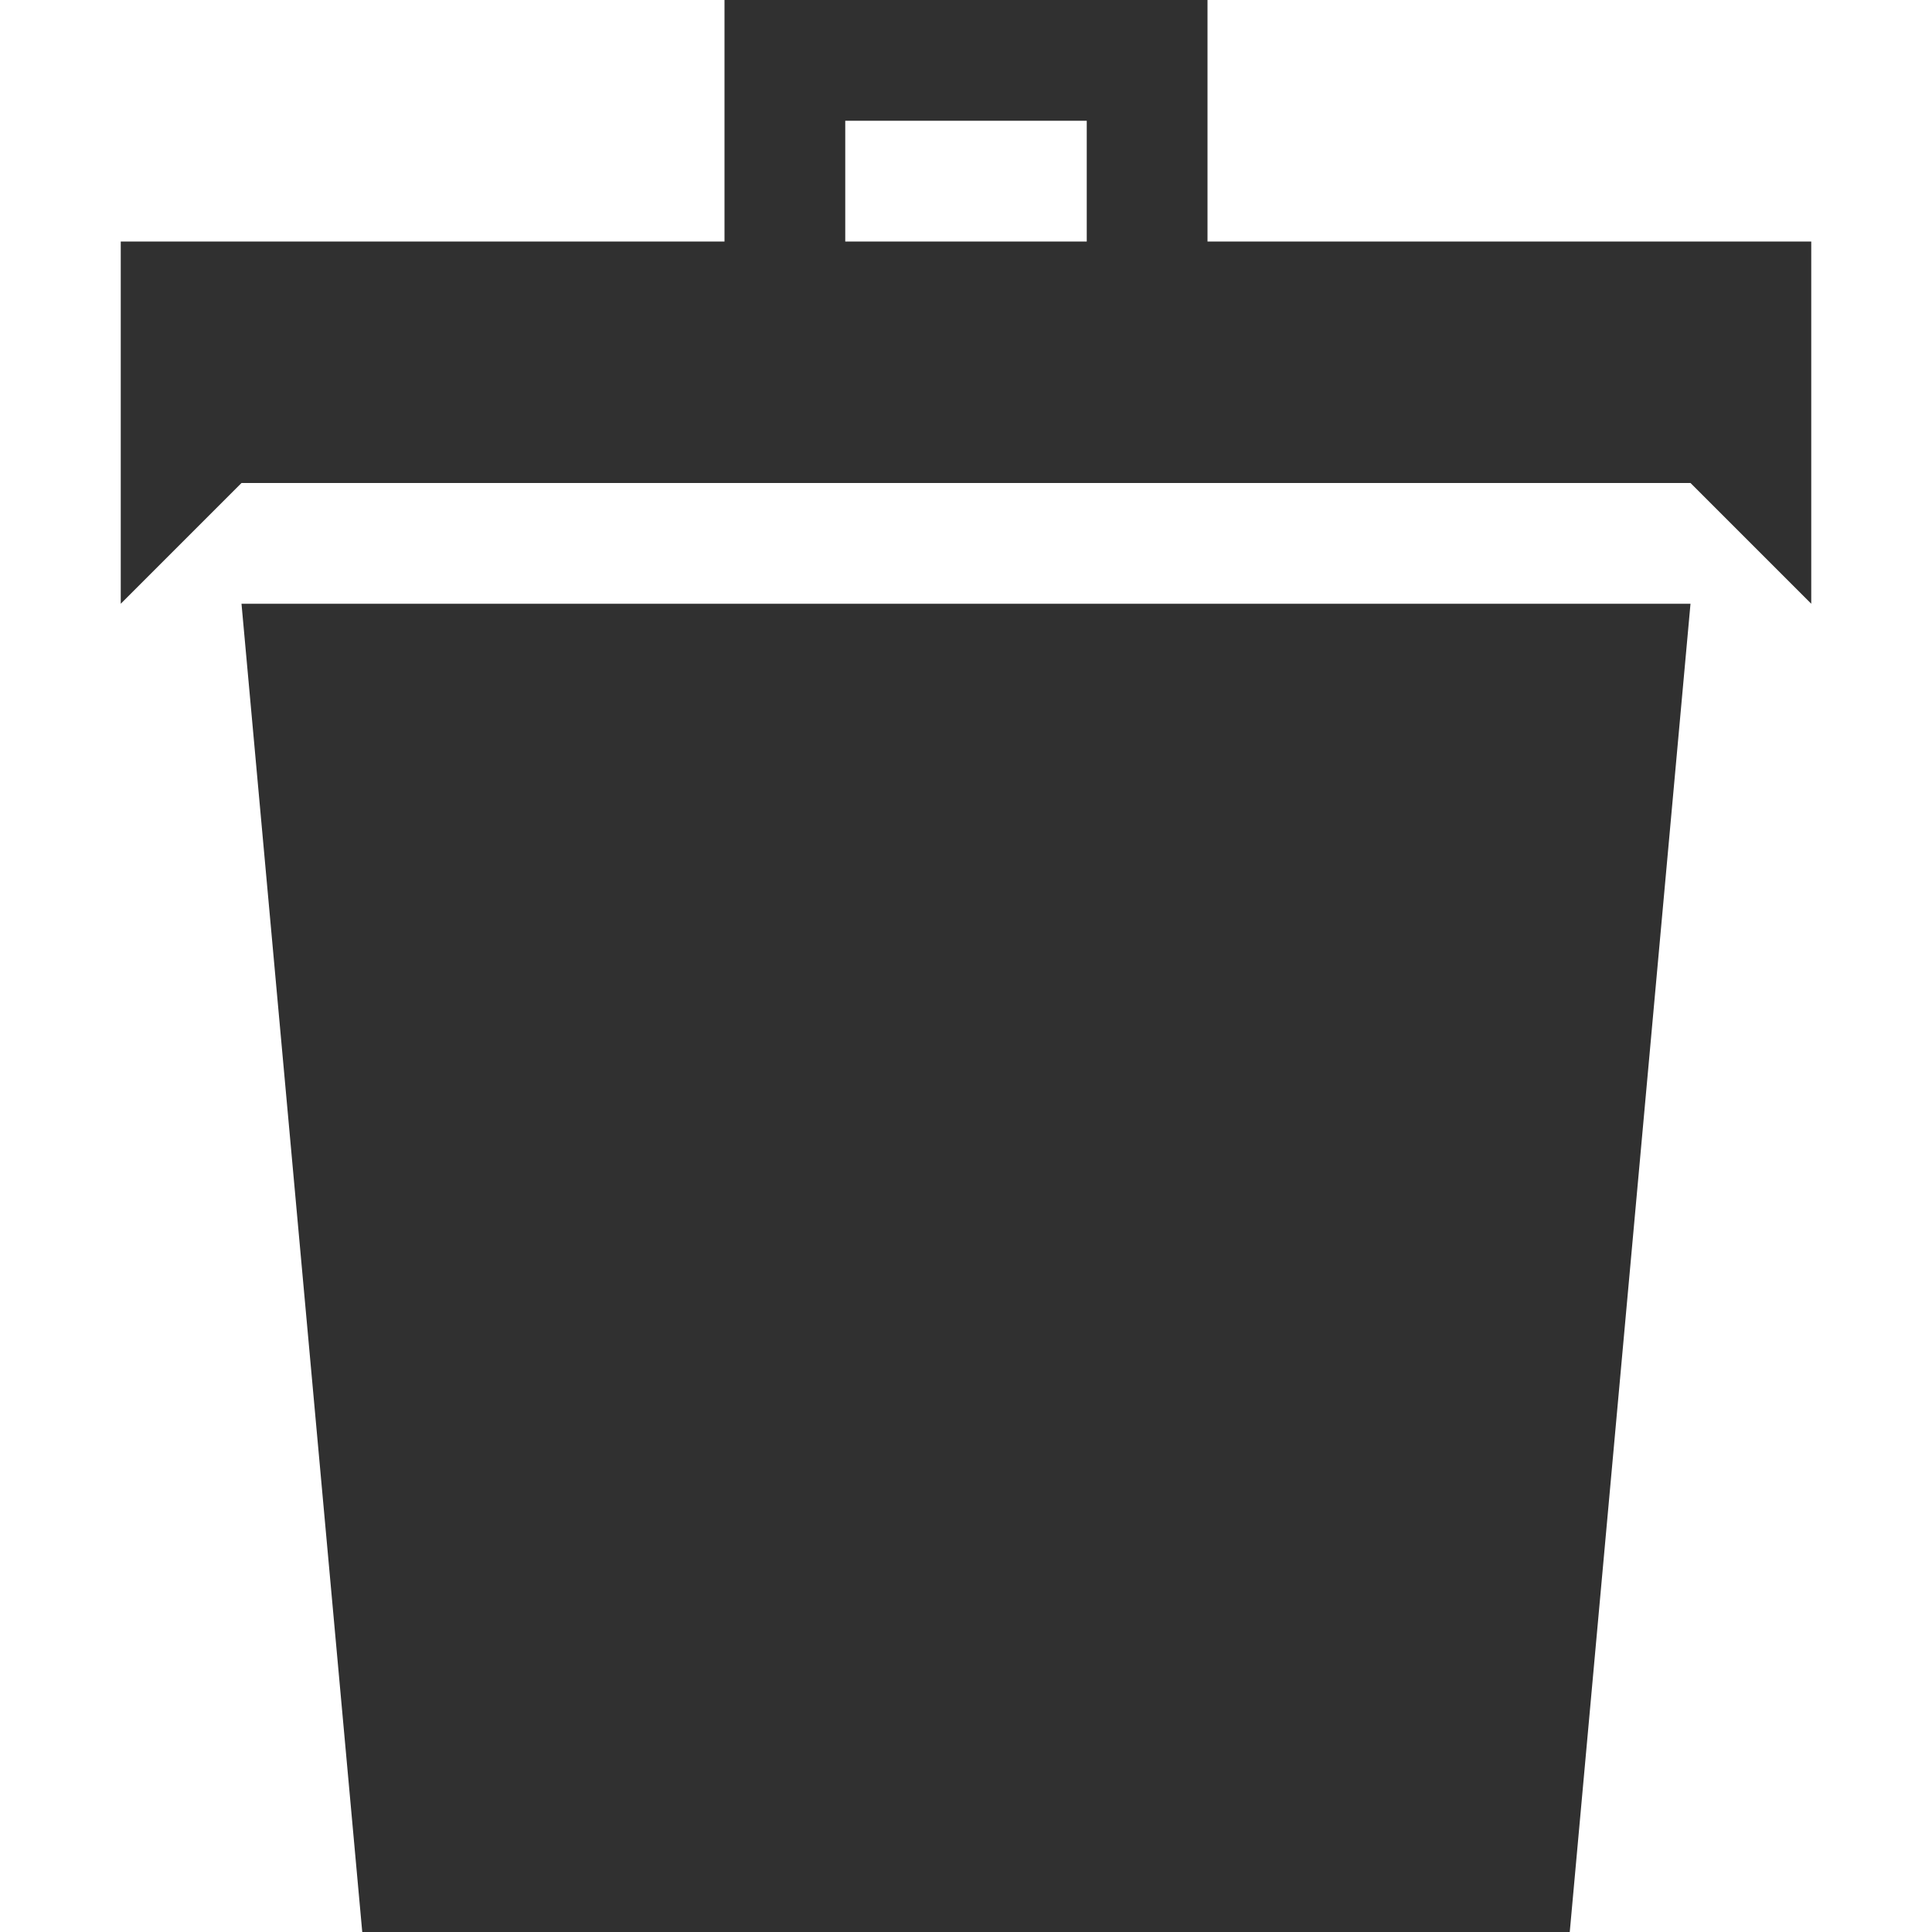
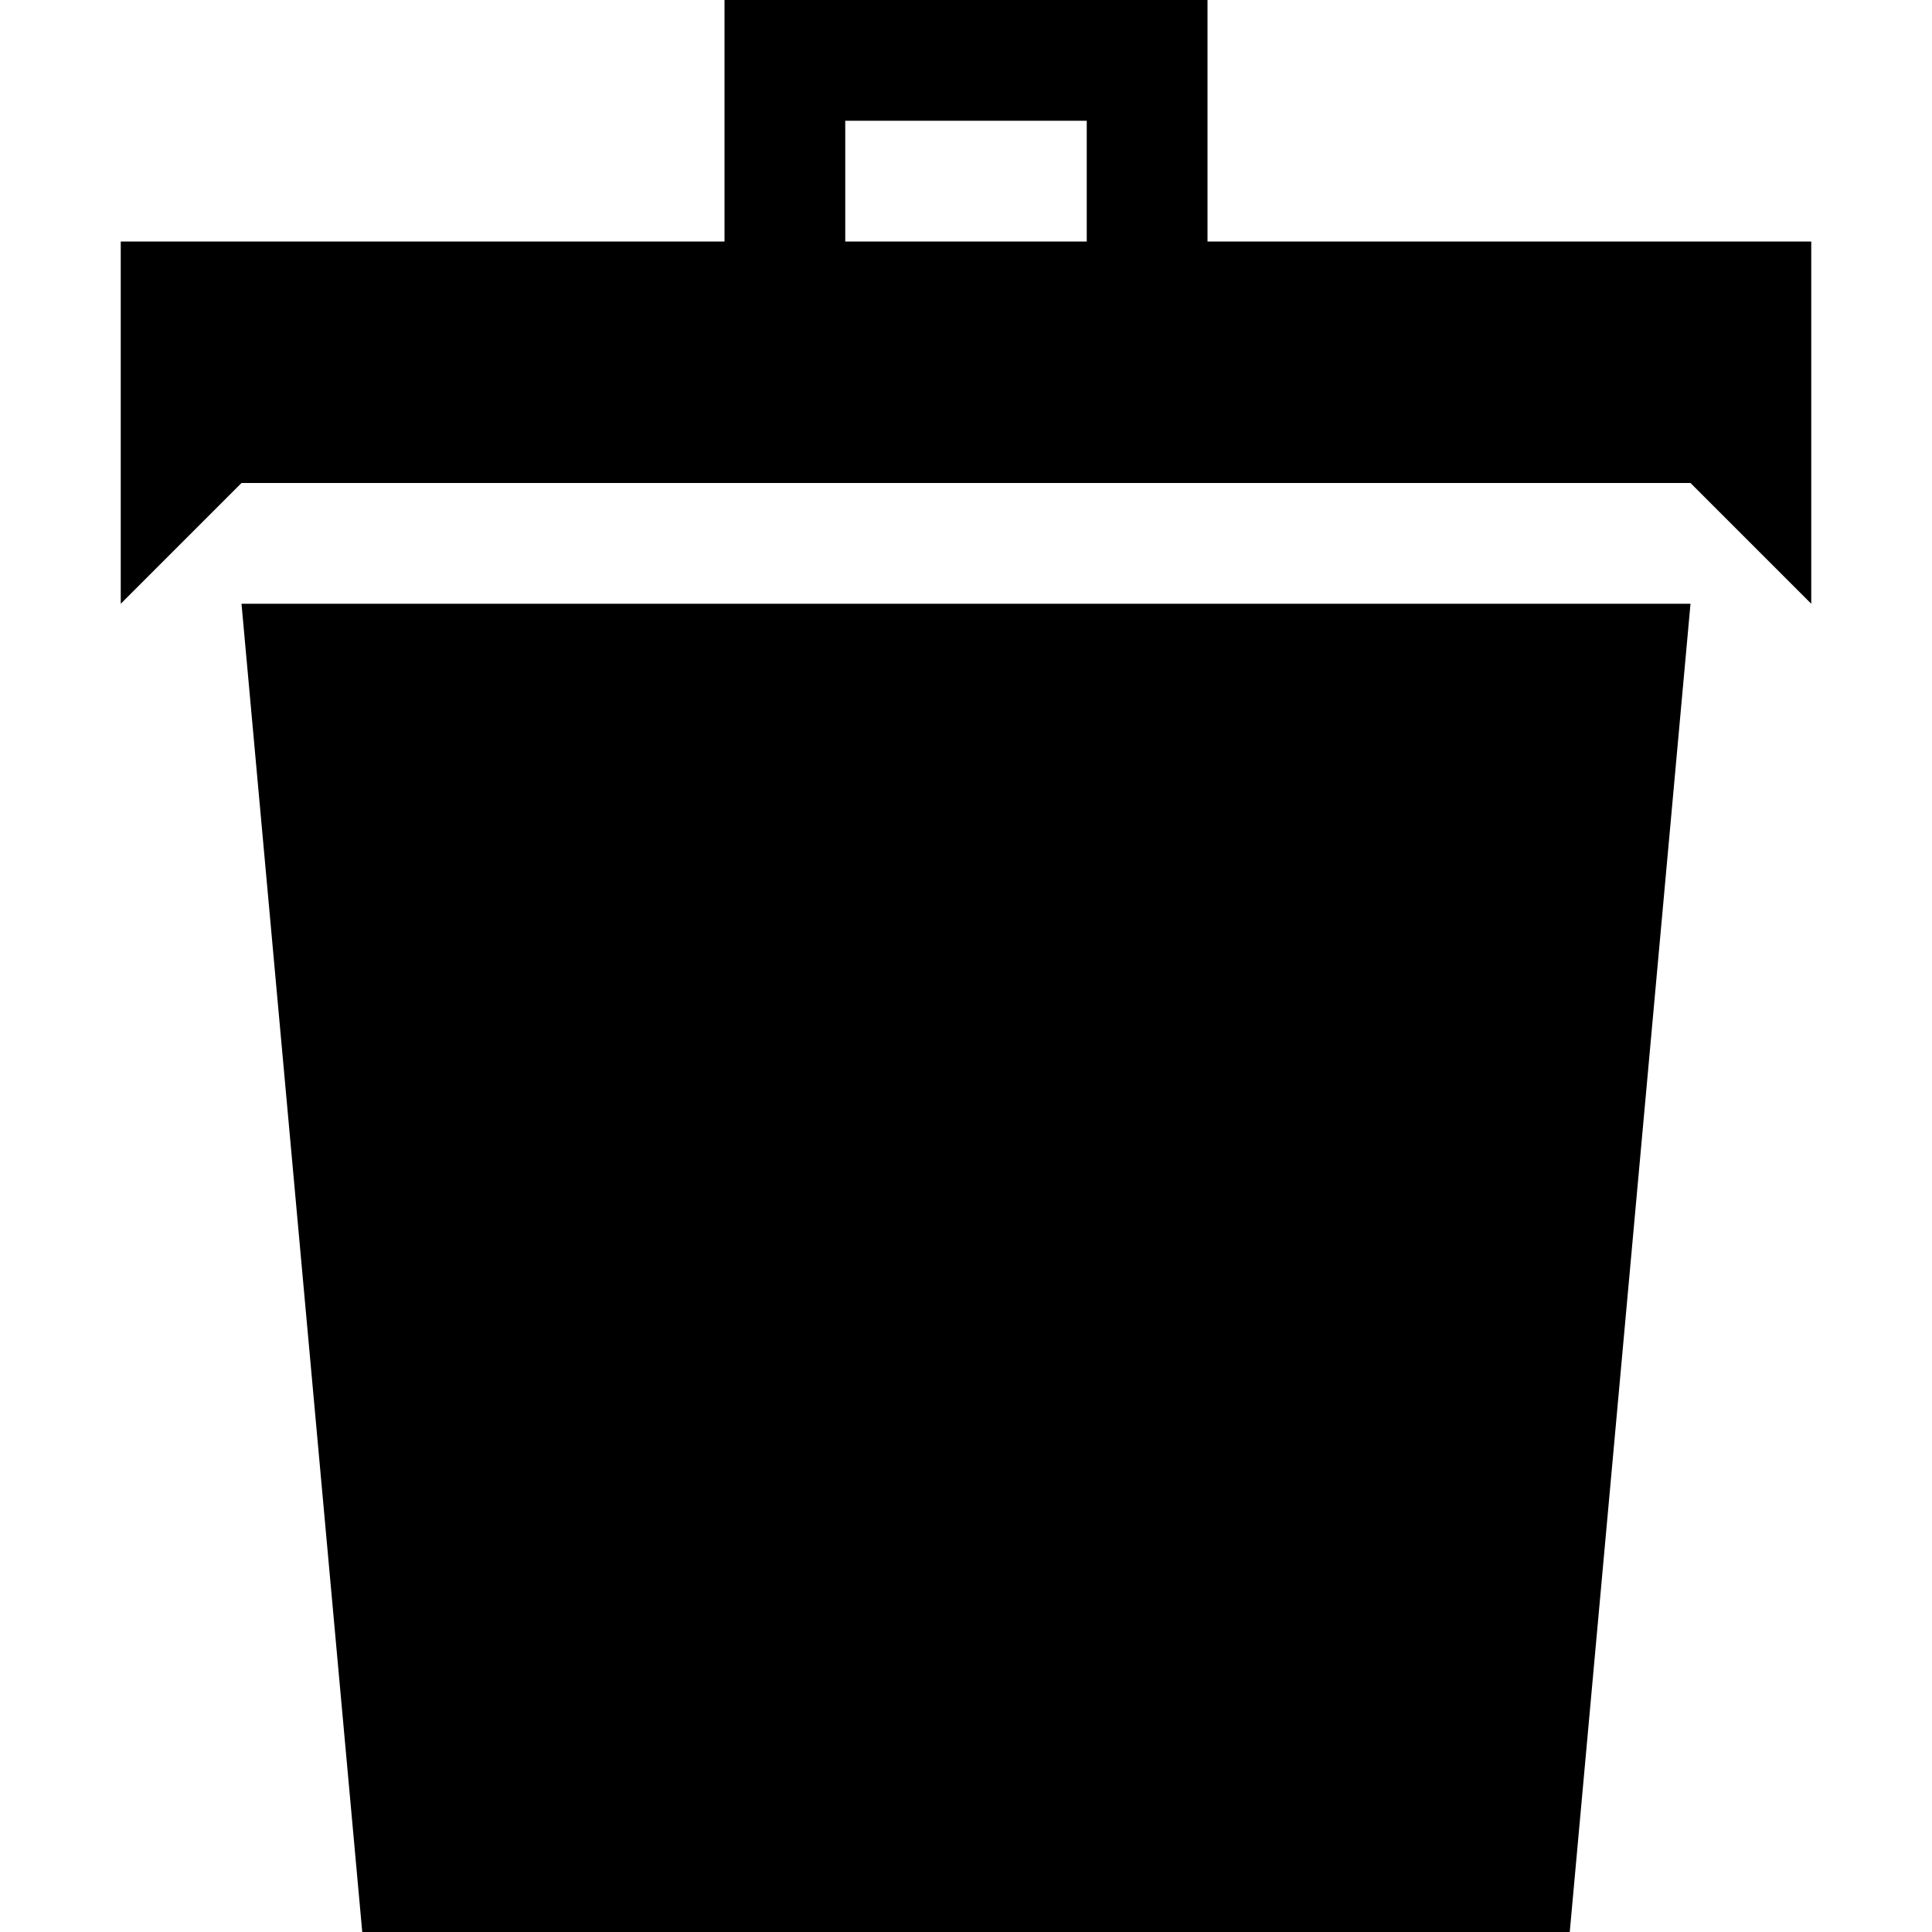
<svg xmlns="http://www.w3.org/2000/svg" width="32" height="32" viewBox="0 0 32 32">
-   <path fill="#303030" d="M6 32h20l2-22H4zM20 4V0h-8v4H2v6l2-2h24l2 2V4H20zm-2 0h-4V2h4v2z" />
+   <path d="M6 32h20l2-22H4zM20 4V0h-8v4H2v6l2-2h24l2 2V4H20zm-2 0h-4V2h4v2z" />
</svg>
